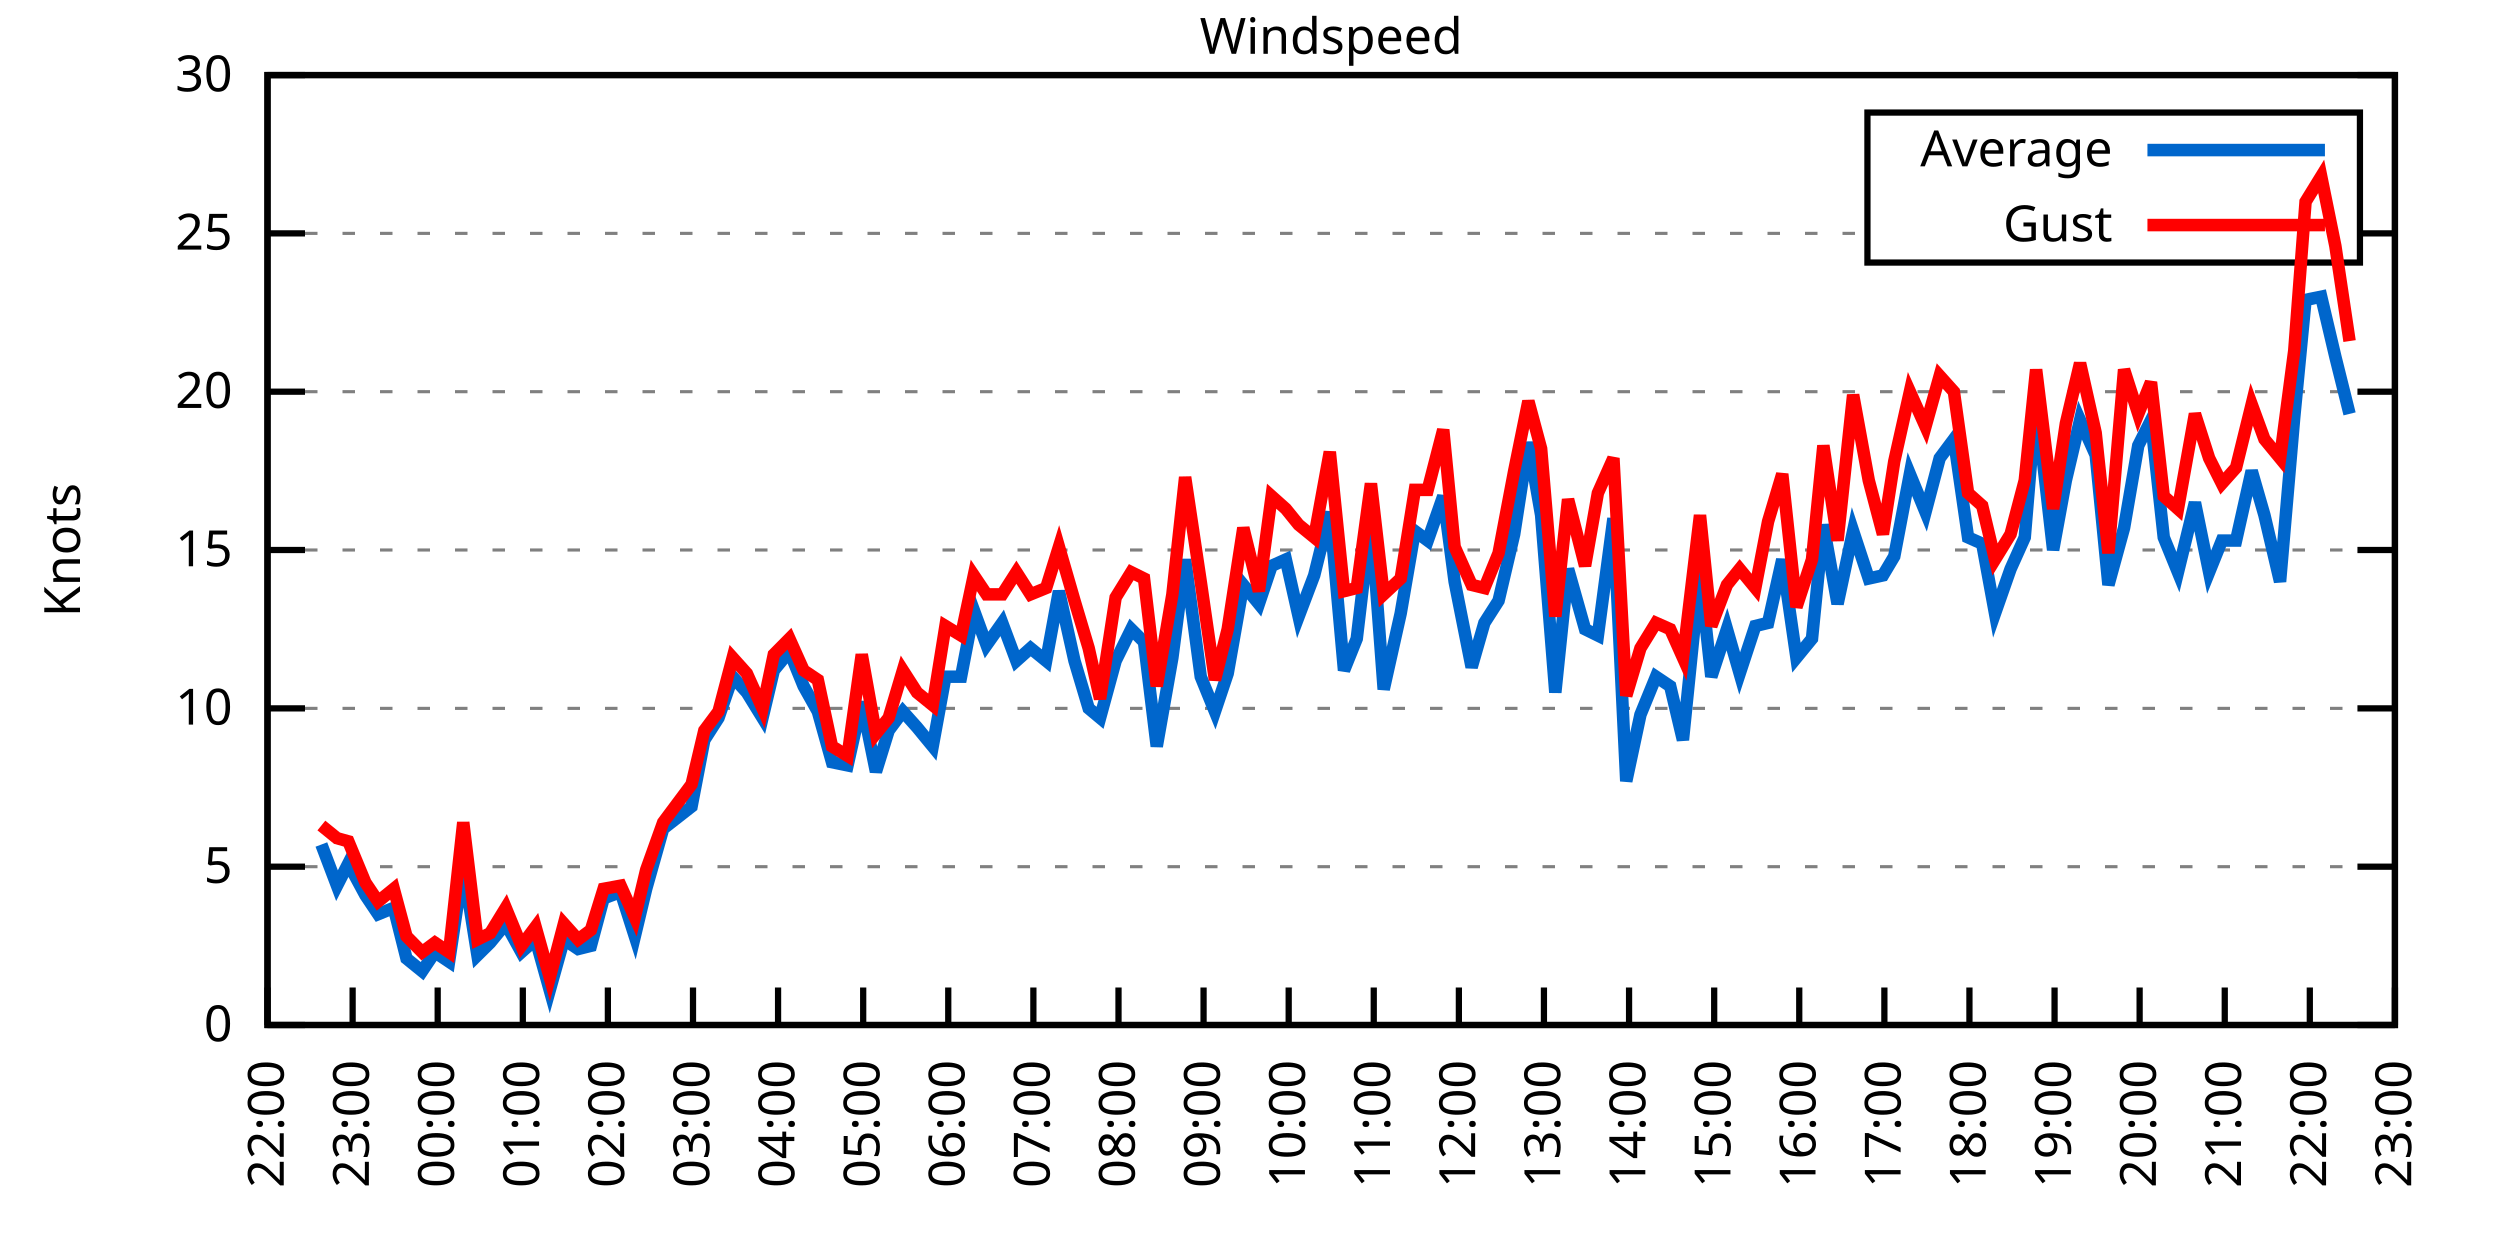
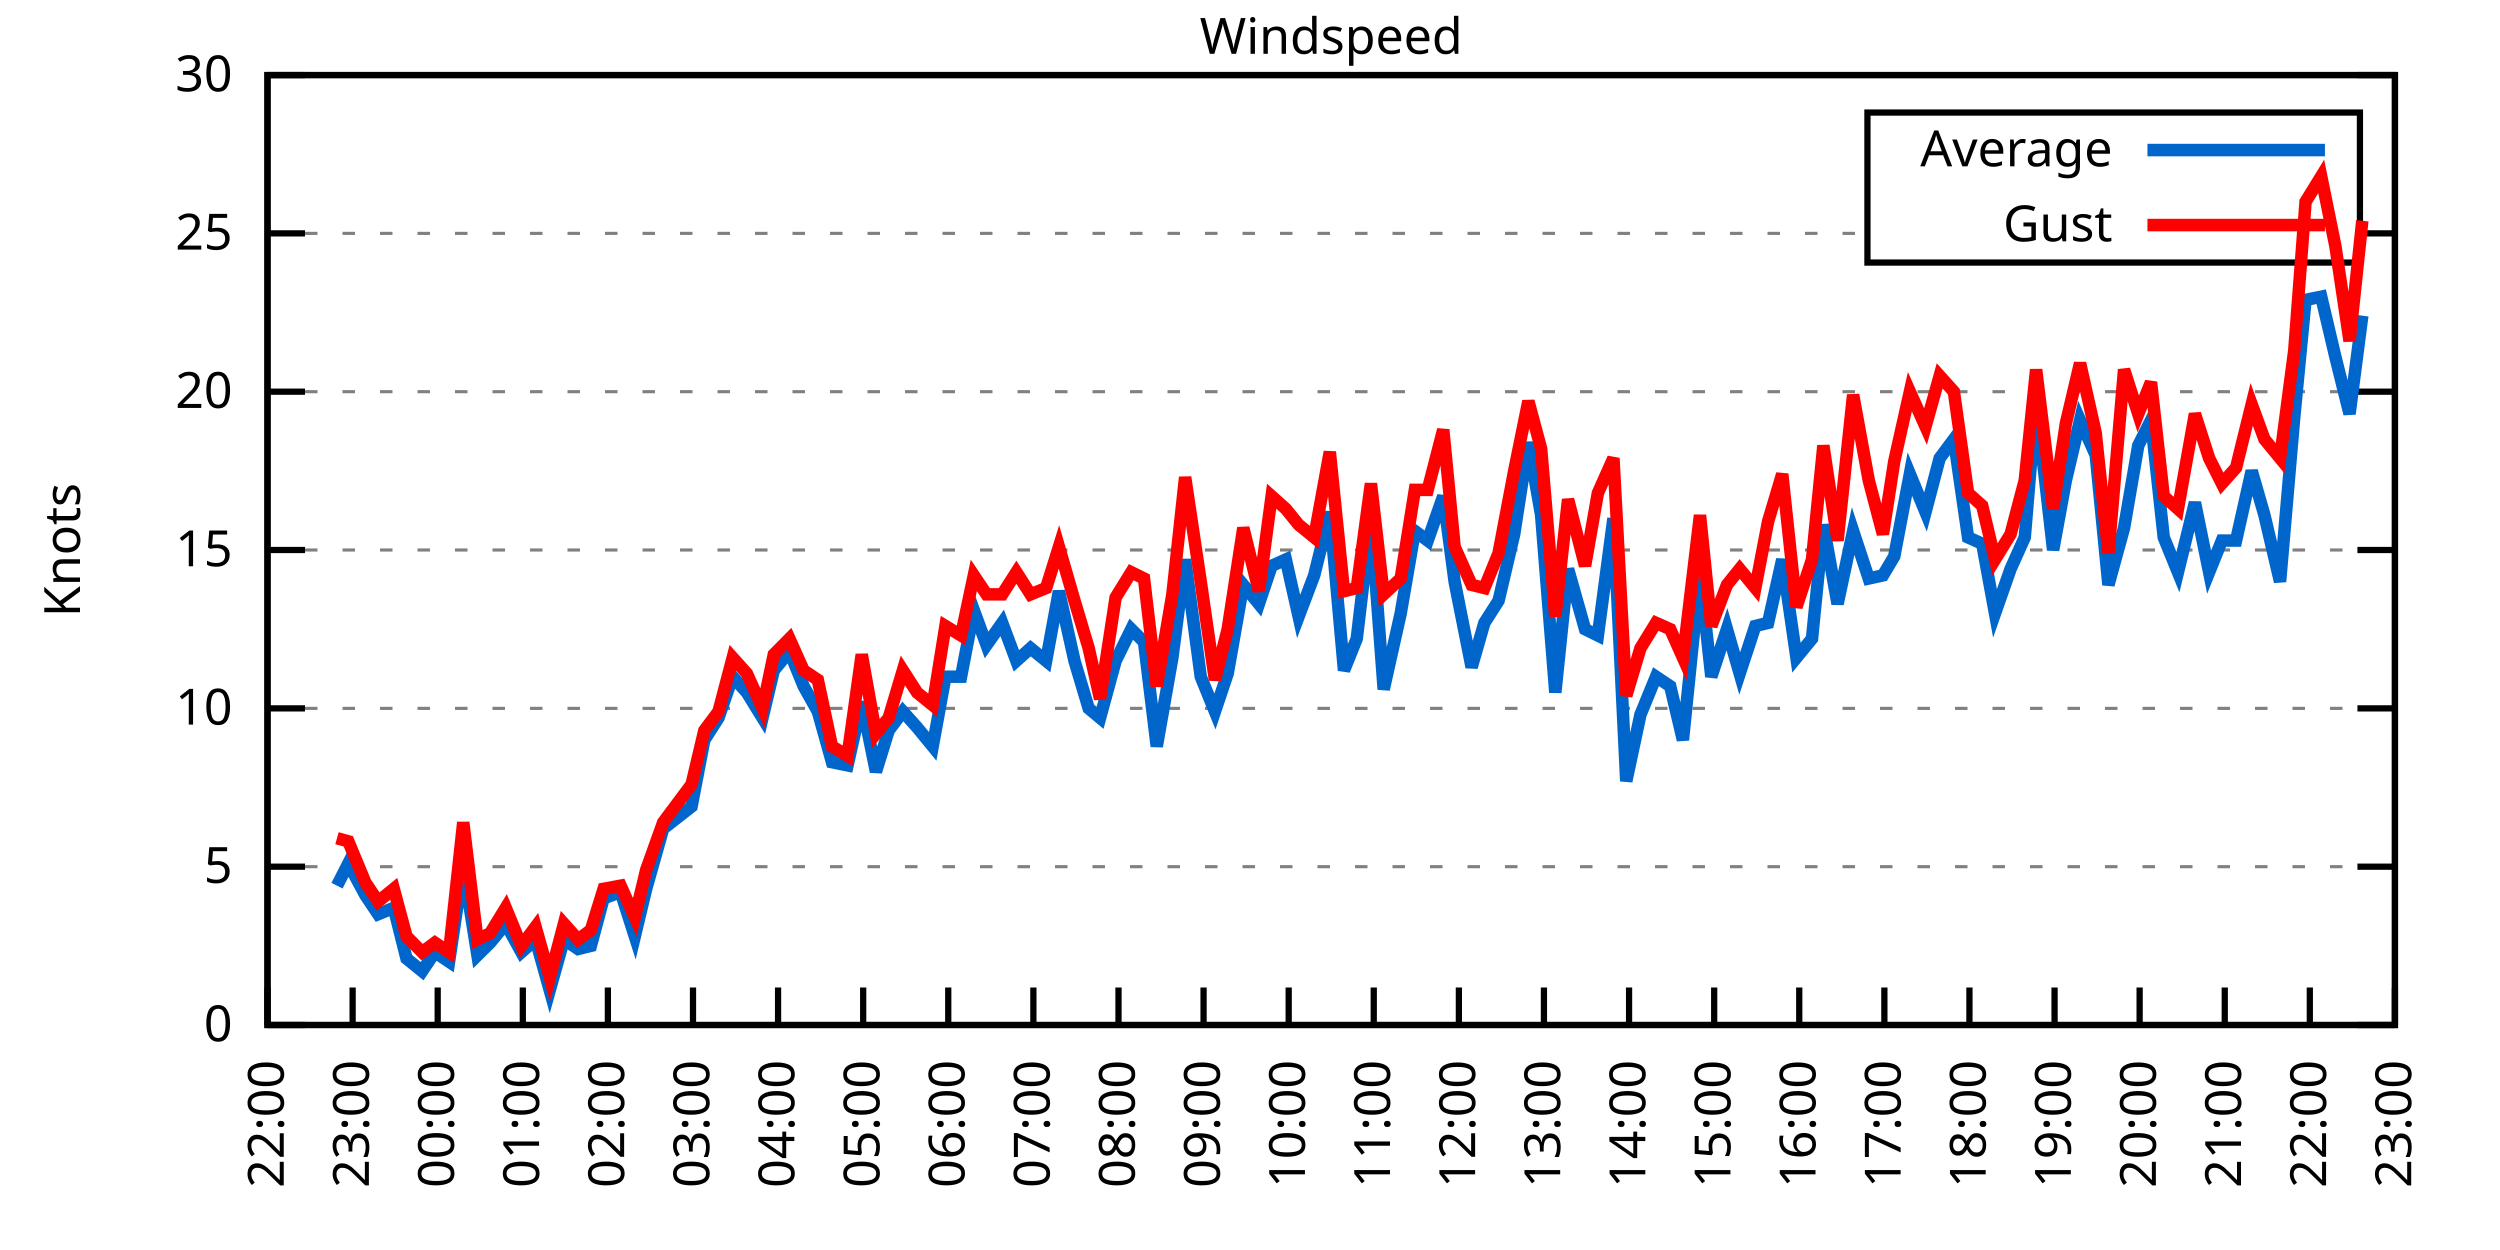
<svg xmlns="http://www.w3.org/2000/svg" xmlns:xlink="http://www.w3.org/1999/xlink" width="400" height="200" viewBox="0 0 400 200">
  <g id="gnuplot_canvas">
    <rect x="0" y="0" width="400" height="200" fill="none" />
    <defs>
      <circle id="gpDot" r="0.5" stroke-width="0.5" stroke="currentColor" />
      <path id="gpPt0" stroke-width="0.333" stroke="currentColor" d="M-1,0 h2 M0,-1 v2" />
      <path id="gpPt1" stroke-width="0.333" stroke="currentColor" d="M-1,-1 L1,1 M1,-1 L-1,1" />
      <path id="gpPt2" stroke-width="0.333" stroke="currentColor" d="M-1,0 L1,0 M0,-1 L0,1 M-1,-1 L1,1 M-1,1 L1,-1" />
      <rect id="gpPt3" stroke-width="0.333" stroke="currentColor" x="-1" y="-1" width="2" height="2" />
      <rect id="gpPt4" stroke-width="0.333" stroke="currentColor" fill="currentColor" x="-1" y="-1" width="2" height="2" />
      <circle id="gpPt5" stroke-width="0.333" stroke="currentColor" cx="0" cy="0" r="1" />
      <use xlink:href="#gpPt5" id="gpPt6" fill="currentColor" stroke="none" />
      <path id="gpPt7" stroke-width="0.333" stroke="currentColor" d="M0,-1.33 L-1.33,0.67 L1.33,0.67 z" />
      <use xlink:href="#gpPt7" id="gpPt8" fill="currentColor" stroke="none" />
      <use xlink:href="#gpPt7" id="gpPt9" stroke="currentColor" transform="rotate(180)" />
      <use xlink:href="#gpPt9" id="gpPt10" fill="currentColor" stroke="none" />
      <use xlink:href="#gpPt3" id="gpPt11" stroke="currentColor" transform="rotate(45)" />
      <use xlink:href="#gpPt11" id="gpPt12" fill="currentColor" stroke="none" />
      <path id="gpPt13" stroke-width="0.333" stroke="currentColor" d="M0,1.330 L1.265,0.411 L0.782,-1.067 L-0.782,-1.076 L-1.265,0.411 z" />
      <use xlink:href="#gpPt13" id="gpPt14" fill="currentColor" stroke="none" />
      <filter id="textbox" filterUnits="objectBoundingBox" x="0" y="0" height="1" width="1">
        <feFlood flood-color="white" flood-opacity="1" result="bgnd" />
        <feComposite in="SourceGraphic" in2="bgnd" operator="atop" />
      </filter>
      <filter id="greybox" filterUnits="objectBoundingBox" x="0" y="0" height="1" width="1">
        <feFlood flood-color="lightgrey" flood-opacity="1" result="grey" />
        <feComposite in="SourceGraphic" in2="grey" operator="atop" />
      </filter>
    </defs>
    <g fill="none" color="white" stroke="currentColor" stroke-width="1.00" stroke-linecap="butt" stroke-linejoin="miter">
</g>
    <g fill="none" color="black" stroke="currentColor" stroke-width="1.00" stroke-linecap="butt" stroke-linejoin="miter">
      <g stroke="none" shape-rendering="crispEdges">
        <polygon fill="rgb(255, 255, 255)" points="42.80,164.00 383.18,164.00 383.18,12.02 42.80,12.02 " />
      </g>
    </g>
    <g fill="none" color="black" stroke="currentColor" stroke-width="1.00" stroke-linecap="butt" stroke-linejoin="miter">
</g>
    <g fill="none" color="black" stroke="black" stroke-width="0.50" stroke-linecap="butt" stroke-linejoin="miter">
</g>
    <g fill="none" color="gray" stroke="currentColor" stroke-width="0.50" stroke-linecap="butt" stroke-linejoin="miter">
      <path stroke="gray" stroke-dasharray="2,4" class="gridline" d="M42.80,164.00 L383.19,164.00  " />
    </g>
    <g fill="none" color="gray" stroke="gray" stroke-width="1.00" stroke-linecap="butt" stroke-linejoin="miter">
</g>
    <g fill="none" color="black" stroke="currentColor" stroke-width="1.00" stroke-linecap="butt" stroke-linejoin="miter">
      <path stroke="black" d="M42.80,164.00 L48.80,164.00 M383.19,164.00 L377.19,164.00  " />
      <g transform="translate(37.20,166.60)" stroke="none" fill="black" font-family="Sans" font-size="8.00" text-anchor="end">
        <text>
          <tspan font-family="Sans"> 0</tspan>
        </text>
      </g>
    </g>
    <g fill="none" color="black" stroke="currentColor" stroke-width="1.00" stroke-linecap="butt" stroke-linejoin="miter">
</g>
    <g fill="none" color="black" stroke="black" stroke-width="0.50" stroke-linecap="butt" stroke-linejoin="miter">
</g>
    <g fill="none" color="gray" stroke="currentColor" stroke-width="0.50" stroke-linecap="butt" stroke-linejoin="miter">
      <path stroke="gray" stroke-dasharray="2,4" class="gridline" d="M42.80,138.67 L383.19,138.67  " />
    </g>
    <g fill="none" color="gray" stroke="gray" stroke-width="1.00" stroke-linecap="butt" stroke-linejoin="miter">
</g>
    <g fill="none" color="black" stroke="currentColor" stroke-width="1.00" stroke-linecap="butt" stroke-linejoin="miter">
      <path stroke="black" d="M42.80,138.67 L48.80,138.67 M383.19,138.67 L377.19,138.67  " />
      <g transform="translate(37.20,141.27)" stroke="none" fill="black" font-family="Sans" font-size="8.00" text-anchor="end">
        <text>
          <tspan font-family="Sans"> 5</tspan>
        </text>
      </g>
    </g>
    <g fill="none" color="black" stroke="currentColor" stroke-width="1.00" stroke-linecap="butt" stroke-linejoin="miter">
</g>
    <g fill="none" color="black" stroke="black" stroke-width="0.50" stroke-linecap="butt" stroke-linejoin="miter">
</g>
    <g fill="none" color="gray" stroke="currentColor" stroke-width="0.50" stroke-linecap="butt" stroke-linejoin="miter">
      <path stroke="gray" stroke-dasharray="2,4" class="gridline" d="M42.80,113.34 L383.19,113.34  " />
    </g>
    <g fill="none" color="gray" stroke="gray" stroke-width="1.00" stroke-linecap="butt" stroke-linejoin="miter">
</g>
    <g fill="none" color="black" stroke="currentColor" stroke-width="1.00" stroke-linecap="butt" stroke-linejoin="miter">
      <path stroke="black" d="M42.80,113.34 L48.80,113.34 M383.19,113.34 L377.19,113.34  " />
      <g transform="translate(37.20,115.94)" stroke="none" fill="black" font-family="Sans" font-size="8.00" text-anchor="end">
        <text>
          <tspan font-family="Sans"> 10</tspan>
        </text>
      </g>
    </g>
    <g fill="none" color="black" stroke="currentColor" stroke-width="1.00" stroke-linecap="butt" stroke-linejoin="miter">
</g>
    <g fill="none" color="black" stroke="black" stroke-width="0.50" stroke-linecap="butt" stroke-linejoin="miter">
</g>
    <g fill="none" color="gray" stroke="currentColor" stroke-width="0.50" stroke-linecap="butt" stroke-linejoin="miter">
      <path stroke="gray" stroke-dasharray="2,4" class="gridline" d="M42.80,88.00 L383.19,88.00  " />
    </g>
    <g fill="none" color="gray" stroke="gray" stroke-width="1.00" stroke-linecap="butt" stroke-linejoin="miter">
</g>
    <g fill="none" color="black" stroke="currentColor" stroke-width="1.00" stroke-linecap="butt" stroke-linejoin="miter">
      <path stroke="black" d="M42.80,88.00 L48.80,88.00 M383.19,88.00 L377.19,88.00  " />
      <g transform="translate(37.20,90.60)" stroke="none" fill="black" font-family="Sans" font-size="8.00" text-anchor="end">
        <text>
          <tspan font-family="Sans"> 15</tspan>
        </text>
      </g>
    </g>
    <g fill="none" color="black" stroke="currentColor" stroke-width="1.00" stroke-linecap="butt" stroke-linejoin="miter">
</g>
    <g fill="none" color="black" stroke="black" stroke-width="0.50" stroke-linecap="butt" stroke-linejoin="miter">
</g>
    <g fill="none" color="gray" stroke="currentColor" stroke-width="0.50" stroke-linecap="butt" stroke-linejoin="miter">
      <path stroke="gray" stroke-dasharray="2,4" class="gridline" d="M42.80,62.67 L383.19,62.67  " />
    </g>
    <g fill="none" color="gray" stroke="gray" stroke-width="1.00" stroke-linecap="butt" stroke-linejoin="miter">
</g>
    <g fill="none" color="black" stroke="currentColor" stroke-width="1.00" stroke-linecap="butt" stroke-linejoin="miter">
      <path stroke="black" d="M42.80,62.67 L48.80,62.67 M383.19,62.67 L377.19,62.67  " />
      <g transform="translate(37.20,65.27)" stroke="none" fill="black" font-family="Sans" font-size="8.00" text-anchor="end">
        <text>
          <tspan font-family="Sans"> 20</tspan>
        </text>
      </g>
    </g>
    <g fill="none" color="black" stroke="currentColor" stroke-width="1.00" stroke-linecap="butt" stroke-linejoin="miter">
</g>
    <g fill="none" color="black" stroke="black" stroke-width="0.50" stroke-linecap="butt" stroke-linejoin="miter">
</g>
    <g fill="none" color="gray" stroke="currentColor" stroke-width="0.50" stroke-linecap="butt" stroke-linejoin="miter">
      <path stroke="gray" stroke-dasharray="2,4" class="gridline" d="M42.80,37.34 L298.79,37.34 M377.59,37.34 L383.19,37.34  " />
    </g>
    <g fill="none" color="gray" stroke="gray" stroke-width="1.00" stroke-linecap="butt" stroke-linejoin="miter">
</g>
    <g fill="none" color="black" stroke="currentColor" stroke-width="1.00" stroke-linecap="butt" stroke-linejoin="miter">
      <path stroke="black" d="M42.80,37.34 L48.80,37.34 M383.19,37.34 L377.19,37.34  " />
      <g transform="translate(37.20,39.94)" stroke="none" fill="black" font-family="Sans" font-size="8.00" text-anchor="end">
        <text>
          <tspan font-family="Sans"> 25</tspan>
        </text>
      </g>
    </g>
    <g fill="none" color="black" stroke="currentColor" stroke-width="1.00" stroke-linecap="butt" stroke-linejoin="miter">
</g>
    <g fill="none" color="black" stroke="black" stroke-width="0.50" stroke-linecap="butt" stroke-linejoin="miter">
</g>
    <g fill="none" color="gray" stroke="currentColor" stroke-width="0.50" stroke-linecap="butt" stroke-linejoin="miter">
      <path stroke="gray" stroke-dasharray="2,4" class="gridline" d="M42.80,12.01 L383.19,12.01  " />
    </g>
    <g fill="none" color="gray" stroke="gray" stroke-width="1.00" stroke-linecap="butt" stroke-linejoin="miter">
</g>
    <g fill="none" color="black" stroke="currentColor" stroke-width="1.00" stroke-linecap="butt" stroke-linejoin="miter">
      <path stroke="black" d="M42.80,12.01 L48.80,12.01 M383.19,12.01 L377.19,12.01  " />
      <g transform="translate(37.20,14.61)" stroke="none" fill="black" font-family="Sans" font-size="8.00" text-anchor="end">
        <text>
          <tspan font-family="Sans"> 30</tspan>
        </text>
      </g>
    </g>
    <g fill="none" color="black" stroke="currentColor" stroke-width="1.00" stroke-linecap="butt" stroke-linejoin="miter">
      <path stroke="black" d="M42.80,164.00 L42.80,158.00  " />
      <g transform="translate(45.40,169.60) rotate(270.00)" stroke="none" fill="black" font-family="Sans" font-size="8.00" text-anchor="end">
        <text>
          <tspan font-family="Sans">22:00</tspan>
        </text>
      </g>
    </g>
    <g fill="none" color="black" stroke="currentColor" stroke-width="1.00" stroke-linecap="butt" stroke-linejoin="miter">
      <path stroke="black" d="M56.42,164.00 L56.42,158.00  " />
      <g transform="translate(59.02,169.60) rotate(270.00)" stroke="none" fill="black" font-family="Sans" font-size="8.00" text-anchor="end">
        <text>
          <tspan font-family="Sans">23:00</tspan>
        </text>
      </g>
    </g>
    <g fill="none" color="black" stroke="currentColor" stroke-width="1.00" stroke-linecap="butt" stroke-linejoin="miter">
      <path stroke="black" d="M70.03,164.00 L70.03,158.00  " />
      <g transform="translate(72.63,169.60) rotate(270.00)" stroke="none" fill="black" font-family="Sans" font-size="8.00" text-anchor="end">
        <text>
          <tspan font-family="Sans">00:00</tspan>
        </text>
      </g>
    </g>
    <g fill="none" color="black" stroke="currentColor" stroke-width="1.00" stroke-linecap="butt" stroke-linejoin="miter">
      <path stroke="black" d="M83.65,164.00 L83.65,158.00  " />
      <g transform="translate(86.25,169.60) rotate(270.00)" stroke="none" fill="black" font-family="Sans" font-size="8.00" text-anchor="end">
        <text>
          <tspan font-family="Sans">01:00</tspan>
        </text>
      </g>
    </g>
    <g fill="none" color="black" stroke="currentColor" stroke-width="1.00" stroke-linecap="butt" stroke-linejoin="miter">
      <path stroke="black" d="M97.26,164.00 L97.26,158.00  " />
      <g transform="translate(99.86,169.60) rotate(270.00)" stroke="none" fill="black" font-family="Sans" font-size="8.00" text-anchor="end">
        <text>
          <tspan font-family="Sans">02:00</tspan>
        </text>
      </g>
    </g>
    <g fill="none" color="black" stroke="currentColor" stroke-width="1.00" stroke-linecap="butt" stroke-linejoin="miter">
      <path stroke="black" d="M110.88,164.00 L110.88,158.00  " />
      <g transform="translate(113.48,169.60) rotate(270.00)" stroke="none" fill="black" font-family="Sans" font-size="8.00" text-anchor="end">
        <text>
          <tspan font-family="Sans">03:00</tspan>
        </text>
      </g>
    </g>
    <g fill="none" color="black" stroke="currentColor" stroke-width="1.00" stroke-linecap="butt" stroke-linejoin="miter">
      <path stroke="black" d="M124.49,164.00 L124.49,158.00  " />
      <g transform="translate(127.09,169.60) rotate(270.00)" stroke="none" fill="black" font-family="Sans" font-size="8.00" text-anchor="end">
        <text>
          <tspan font-family="Sans">04:00</tspan>
        </text>
      </g>
    </g>
    <g fill="none" color="black" stroke="currentColor" stroke-width="1.00" stroke-linecap="butt" stroke-linejoin="miter">
      <path stroke="black" d="M138.11,164.00 L138.11,158.00  " />
      <g transform="translate(140.71,169.60) rotate(270.00)" stroke="none" fill="black" font-family="Sans" font-size="8.00" text-anchor="end">
        <text>
          <tspan font-family="Sans">05:00</tspan>
        </text>
      </g>
    </g>
    <g fill="none" color="black" stroke="currentColor" stroke-width="1.00" stroke-linecap="butt" stroke-linejoin="miter">
      <path stroke="black" d="M151.72,164.00 L151.72,158.00  " />
      <g transform="translate(154.32,169.60) rotate(270.00)" stroke="none" fill="black" font-family="Sans" font-size="8.00" text-anchor="end">
        <text>
          <tspan font-family="Sans">06:00</tspan>
        </text>
      </g>
    </g>
    <g fill="none" color="black" stroke="currentColor" stroke-width="1.00" stroke-linecap="butt" stroke-linejoin="miter">
      <path stroke="black" d="M165.34,164.00 L165.34,158.00  " />
      <g transform="translate(167.94,169.60) rotate(270.00)" stroke="none" fill="black" font-family="Sans" font-size="8.00" text-anchor="end">
        <text>
          <tspan font-family="Sans">07:00</tspan>
        </text>
      </g>
    </g>
    <g fill="none" color="black" stroke="currentColor" stroke-width="1.00" stroke-linecap="butt" stroke-linejoin="miter">
      <path stroke="black" d="M178.96,164.00 L178.96,158.00  " />
      <g transform="translate(181.56,169.60) rotate(270.00)" stroke="none" fill="black" font-family="Sans" font-size="8.00" text-anchor="end">
        <text>
          <tspan font-family="Sans">08:00</tspan>
        </text>
      </g>
    </g>
    <g fill="none" color="black" stroke="currentColor" stroke-width="1.00" stroke-linecap="butt" stroke-linejoin="miter">
      <path stroke="black" d="M192.57,164.00 L192.57,158.00  " />
      <g transform="translate(195.17,169.60) rotate(270.00)" stroke="none" fill="black" font-family="Sans" font-size="8.00" text-anchor="end">
        <text>
          <tspan font-family="Sans">09:00</tspan>
        </text>
      </g>
    </g>
    <g fill="none" color="black" stroke="currentColor" stroke-width="1.00" stroke-linecap="butt" stroke-linejoin="miter">
      <path stroke="black" d="M206.19,164.00 L206.19,158.00  " />
      <g transform="translate(208.79,169.60) rotate(270.00)" stroke="none" fill="black" font-family="Sans" font-size="8.00" text-anchor="end">
        <text>
          <tspan font-family="Sans">10:00</tspan>
        </text>
      </g>
    </g>
    <g fill="none" color="black" stroke="currentColor" stroke-width="1.00" stroke-linecap="butt" stroke-linejoin="miter">
      <path stroke="black" d="M219.80,164.00 L219.80,158.00  " />
      <g transform="translate(222.40,169.60) rotate(270.00)" stroke="none" fill="black" font-family="Sans" font-size="8.00" text-anchor="end">
        <text>
          <tspan font-family="Sans">11:00</tspan>
        </text>
      </g>
    </g>
    <g fill="none" color="black" stroke="currentColor" stroke-width="1.00" stroke-linecap="butt" stroke-linejoin="miter">
      <path stroke="black" d="M233.42,164.00 L233.42,158.00  " />
      <g transform="translate(236.02,169.60) rotate(270.00)" stroke="none" fill="black" font-family="Sans" font-size="8.00" text-anchor="end">
        <text>
          <tspan font-family="Sans">12:00</tspan>
        </text>
      </g>
    </g>
    <g fill="none" color="black" stroke="currentColor" stroke-width="1.00" stroke-linecap="butt" stroke-linejoin="miter">
      <path stroke="black" d="M247.03,164.00 L247.03,158.00  " />
      <g transform="translate(249.63,169.60) rotate(270.00)" stroke="none" fill="black" font-family="Sans" font-size="8.00" text-anchor="end">
        <text>
          <tspan font-family="Sans">13:00</tspan>
        </text>
      </g>
    </g>
    <g fill="none" color="black" stroke="currentColor" stroke-width="1.00" stroke-linecap="butt" stroke-linejoin="miter">
      <path stroke="black" d="M260.65,164.00 L260.65,158.00  " />
      <g transform="translate(263.25,169.60) rotate(270.00)" stroke="none" fill="black" font-family="Sans" font-size="8.00" text-anchor="end">
        <text>
          <tspan font-family="Sans">14:00</tspan>
        </text>
      </g>
    </g>
    <g fill="none" color="black" stroke="currentColor" stroke-width="1.00" stroke-linecap="butt" stroke-linejoin="miter">
      <path stroke="black" d="M274.27,164.00 L274.27,158.00  " />
      <g transform="translate(276.87,169.60) rotate(270.00)" stroke="none" fill="black" font-family="Sans" font-size="8.00" text-anchor="end">
        <text>
          <tspan font-family="Sans">15:00</tspan>
        </text>
      </g>
    </g>
    <g fill="none" color="black" stroke="currentColor" stroke-width="1.00" stroke-linecap="butt" stroke-linejoin="miter">
      <path stroke="black" d="M287.88,164.00 L287.88,158.00  " />
      <g transform="translate(290.48,169.60) rotate(270.00)" stroke="none" fill="black" font-family="Sans" font-size="8.00" text-anchor="end">
        <text>
          <tspan font-family="Sans">16:00</tspan>
        </text>
      </g>
    </g>
    <g fill="none" color="black" stroke="currentColor" stroke-width="1.00" stroke-linecap="butt" stroke-linejoin="miter">
      <path stroke="black" d="M301.50,164.00 L301.50,158.00  " />
      <g transform="translate(304.10,169.60) rotate(270.00)" stroke="none" fill="black" font-family="Sans" font-size="8.00" text-anchor="end">
        <text>
          <tspan font-family="Sans">17:00</tspan>
        </text>
      </g>
    </g>
    <g fill="none" color="black" stroke="currentColor" stroke-width="1.00" stroke-linecap="butt" stroke-linejoin="miter">
      <path stroke="black" d="M315.11,164.00 L315.11,158.00  " />
      <g transform="translate(317.71,169.60) rotate(270.00)" stroke="none" fill="black" font-family="Sans" font-size="8.00" text-anchor="end">
        <text>
          <tspan font-family="Sans">18:00</tspan>
        </text>
      </g>
    </g>
    <g fill="none" color="black" stroke="currentColor" stroke-width="1.00" stroke-linecap="butt" stroke-linejoin="miter">
      <path stroke="black" d="M328.73,164.00 L328.73,158.00  " />
      <g transform="translate(331.33,169.60) rotate(270.00)" stroke="none" fill="black" font-family="Sans" font-size="8.00" text-anchor="end">
        <text>
          <tspan font-family="Sans">19:00</tspan>
        </text>
      </g>
    </g>
    <g fill="none" color="black" stroke="currentColor" stroke-width="1.00" stroke-linecap="butt" stroke-linejoin="miter">
      <path stroke="black" d="M342.34,164.00 L342.34,158.00  " />
      <g transform="translate(344.94,169.60) rotate(270.00)" stroke="none" fill="black" font-family="Sans" font-size="8.00" text-anchor="end">
        <text>
          <tspan font-family="Sans">20:00</tspan>
        </text>
      </g>
    </g>
    <g fill="none" color="black" stroke="currentColor" stroke-width="1.00" stroke-linecap="butt" stroke-linejoin="miter">
      <path stroke="black" d="M355.96,164.00 L355.96,158.00  " />
      <g transform="translate(358.56,169.60) rotate(270.00)" stroke="none" fill="black" font-family="Sans" font-size="8.00" text-anchor="end">
        <text>
          <tspan font-family="Sans">21:00</tspan>
        </text>
      </g>
    </g>
    <g fill="none" color="black" stroke="currentColor" stroke-width="1.00" stroke-linecap="butt" stroke-linejoin="miter">
      <path stroke="black" d="M369.57,164.00 L369.57,158.00  " />
      <g transform="translate(372.17,169.60) rotate(270.00)" stroke="none" fill="black" font-family="Sans" font-size="8.00" text-anchor="end">
        <text>
          <tspan font-family="Sans">22:00</tspan>
        </text>
      </g>
    </g>
    <g fill="none" color="black" stroke="currentColor" stroke-width="1.00" stroke-linecap="butt" stroke-linejoin="miter">
      <path stroke="black" d="M383.19,164.00 L383.19,158.00  " />
      <g transform="translate(385.79,169.60) rotate(270.00)" stroke="none" fill="black" font-family="Sans" font-size="8.00" text-anchor="end">
        <text>
          <tspan font-family="Sans">23:00</tspan>
        </text>
      </g>
    </g>
    <g fill="none" color="black" stroke="currentColor" stroke-width="1.00" stroke-linecap="butt" stroke-linejoin="miter">
</g>
    <g fill="none" color="black" stroke="currentColor" stroke-width="1.00" stroke-linecap="butt" stroke-linejoin="miter">
      <path stroke="black" d="M42.80,12.01 L42.80,164.00 L383.19,164.00 L383.19,12.01 L42.80,12.01 Z  " />
    </g>
    <g fill="none" color="black" stroke="currentColor" stroke-width="1.00" stroke-linecap="butt" stroke-linejoin="miter">
</g>
    <g fill="none" color="black" stroke="currentColor" stroke-width="1.00" stroke-linecap="butt" stroke-linejoin="miter">
      <path stroke="black" d="M298.79,42.01 L298.79,18.01 L377.59,18.01 L377.59,42.01 L298.79,42.01 Z  " />
    </g>
    <g id="Windspeed_plot_1">
      <g fill="none" color="white" stroke="black" stroke-width="2.00" stroke-linecap="butt" stroke-linejoin="miter">
</g>
      <g fill="none" color="black" stroke="currentColor" stroke-width="2.00" stroke-linecap="butt" stroke-linejoin="miter">
        <g transform="translate(337.99,26.61)" stroke="none" fill="black" font-family="Sans" font-size="8.00" text-anchor="end">
          <text>
            <tspan font-family="Sans">Average</tspan>
          </text>
        </g>
      </g>
      <g fill="none" color="black" stroke="currentColor" stroke-width="2.00" stroke-linecap="butt" stroke-linejoin="miter">
-         <path stroke="rgb(  0, 102, 204)" d="M343.59,24.01 L371.99,24.01 M51.42,135.12 L53.92,141.71 L55.73,138.16 L58.46,143.23 L60.50,146.27 L63.00,145.25   L65.04,153.36 L67.54,155.39 L69.58,152.35 L71.85,153.87 L74.12,138.67 L76.39,152.85 L78.43,150.83 L80.92,147.79   L83.42,152.35 L85.69,150.32 L87.96,158.43 L90.23,150.32 L92.50,151.84 L94.54,151.33 L96.58,143.73 L99.30,142.72   L101.57,149.81 L103.39,142.21 L106.11,132.59 L110.65,129.04 L112.69,118.40 L114.96,114.86 L117.23,108.27 L119.50,110.80   L122.00,114.86 L123.81,107.26 L126.31,104.22 L128.58,109.79 L130.85,113.84 L133.12,121.95 L135.61,122.46 L137.88,112.32   L140.15,123.47 L142.19,116.88 L144.46,113.84 L146.73,116.38 L149.23,119.42 L151.27,108.27 L153.77,108.27 L155.81,97.63   L157.85,103.20 L160.35,99.66 L162.62,105.74 L164.89,103.71 L167.38,105.74 L169.43,94.59 L171.92,105.74 L174.19,113.34   L176.01,114.86 L178.50,105.74 L181.00,100.67 L183.04,102.70 L185.08,119.42 L187.58,105.23 L189.62,89.52 L192.12,108.27   L194.39,113.84 L196.43,107.76 L198.93,93.58 L201.42,96.62 L203.46,90.54 L205.73,89.52 L207.78,98.64 L210.27,92.06   L212.77,81.93 L215.04,107.26 L217.08,102.19 L219.35,82.94 L221.39,110.30 L224.11,98.14 L226.38,84.97 L228.43,86.49   L230.92,79.39 L232.74,93.07 L235.46,106.75 L237.50,99.66 L239.77,96.11 L242.27,85.47 L244.54,70.78 L246.58,82.43   L248.85,110.80 L250.89,91.04 L253.61,100.67 L255.66,101.68 L258.15,82.94 L260.20,124.99 L262.47,114.35 L264.96,108.27   L267.23,109.79 L269.27,118.40 L272.00,91.55 L273.81,108.27 L276.31,100.67 L278.35,107.76 L280.85,100.16 L282.89,99.66   L285.16,89.52 L287.43,105.23 L289.92,102.19 L291.74,83.95 L294.01,96.62 L296.50,84.97 L299.00,92.56 L301.27,92.06   L303.08,89.02 L305.58,75.85 L308.08,81.93 L310.35,73.31 L312.62,70.27 L314.89,85.98 L317.15,86.99 L319.20,98.14   L321.69,91.04 L323.96,85.98 L325.78,64.19 L328.50,88.00 L330.54,76.86 L332.81,67.23 L335.31,72.81 L337.35,93.58   L339.85,84.46 L342.12,71.29 L344.16,67.23 L346.20,85.98 L348.47,91.55 L351.19,80.41 L353.46,91.55 L355.50,86.49   L357.77,86.49 L360.27,75.34 L362.31,82.43 L364.81,93.07 L367.08,66.73 L368.89,47.98 L371.39,47.47 L373.66,57.10   L375.93,66.22  " />
+         <path stroke="rgb(  0, 102, 204)" d="M343.59,24.01 L371.99,24.01 M53.92,141.71 L55.73,138.16 L58.46,143.23 L60.50,146.27 L63.00,145.25 L65.04,153.36   L67.54,155.39 L69.58,152.35 L71.85,153.87 L74.12,138.67 L76.39,152.85 L78.43,150.83 L80.92,147.79 L83.42,152.35   L85.69,150.32 L87.96,158.43 L90.23,150.32 L92.50,151.84 L94.54,151.33 L96.58,143.73 L99.30,142.72 L101.57,149.81   L103.39,142.21 L106.11,132.59 L110.65,129.04 L112.69,118.40 L114.96,114.86 L117.23,108.27 L119.50,110.80 L122.00,114.86   L123.81,107.26 L126.31,104.22 L128.58,109.79 L130.85,113.84 L133.12,121.95 L135.61,122.46 L137.88,112.32 L140.15,123.47   L142.19,116.88 L144.46,113.84 L146.73,116.38 L149.23,119.42 L151.27,108.27 L153.77,108.27 L155.81,97.63 L157.85,103.20   L160.35,99.66 L162.62,105.74 L164.89,103.71 L167.38,105.74 L169.43,94.59 L171.92,105.74 L174.19,113.34 L176.01,114.86   L178.50,105.74 L181.00,100.67 L183.04,102.70 L185.08,119.42 L187.58,105.23 L189.62,89.52 L192.12,108.27 L194.39,113.84   L196.43,107.76 L198.93,93.58 L201.42,96.62 L203.46,90.54 L205.73,89.52 L207.78,98.64 L210.27,92.06 L212.77,81.93   L215.04,107.26 L217.08,102.19 L219.35,82.94 L221.39,110.30 L224.11,98.14 L226.38,84.97 L228.43,86.49 L230.92,79.39   L232.74,93.07 L235.46,106.75 L237.50,99.66 L239.77,96.11 L242.27,85.47 L244.54,70.78 L246.58,82.43 L248.85,110.80   L250.89,91.04 L253.61,100.67 L255.66,101.68 L258.15,82.94 L260.20,124.99 L262.47,114.35 L264.96,108.27 L267.23,109.79   L269.27,118.40 L272.00,91.55 L273.81,108.27 L276.31,100.67 L278.35,107.76 L280.85,100.16 L282.89,99.66 L285.16,89.52   L287.43,105.23 L289.92,102.19 L291.74,83.95 L294.01,96.62 L296.50,84.97 L299.00,92.56 L301.27,92.06 L303.08,89.02   L305.58,75.85 L308.08,81.93 L310.35,73.31 L312.62,70.27 L314.89,85.98 L317.15,86.99 L319.20,98.14 L321.69,91.04   L323.96,85.98 L325.78,64.19 L328.50,88.00 L330.54,76.86 L332.81,67.23 L335.31,72.81 L337.35,93.58 L339.85,84.46   L342.12,71.29 L344.16,67.23 L346.20,85.98 L348.47,91.55 L351.19,80.41 L353.46,91.55 L355.50,86.49 L357.77,86.49   L360.27,75.34 L362.31,82.43 L364.81,93.07 L367.08,66.73 L368.89,47.98 L371.39,47.47 L373.66,57.10 L375.93,66.22   L377.97,50.51  " />
      </g>
    </g>
    <g id="Windspeed_plot_2">
      <g fill="none" color="black" stroke="currentColor" stroke-width="2.00" stroke-linecap="butt" stroke-linejoin="miter">
        <g transform="translate(337.99,38.61)" stroke="none" fill="black" font-family="Sans" font-size="8.00" text-anchor="end">
          <text>
            <tspan font-family="Sans">Gust</tspan>
          </text>
        </g>
      </g>
      <g fill="none" color="black" stroke="currentColor" stroke-width="2.00" stroke-linecap="butt" stroke-linejoin="miter">
-         <path stroke="rgb(255,   0,   0)" d="M343.59,36.01 L371.99,36.01 M51.42,132.08 L53.92,134.11 L55.73,134.62 L58.46,141.20 L60.50,144.24 L63.00,142.21   L65.04,149.81 L67.54,152.35 L69.58,150.83 L71.85,152.35 L74.12,131.58 L76.39,150.32 L78.43,149.31 L80.92,145.25   L83.42,151.33 L85.69,148.29 L87.96,156.40 L90.23,147.79 L92.50,150.32 L94.54,148.80 L96.58,142.21 L99.30,141.71   L101.57,146.77 L103.39,139.17 L106.11,131.58 L110.65,125.50 L112.69,116.88 L114.96,113.84 L117.23,105.23 L119.50,107.76   L122.00,113.34 L123.81,104.72 L126.31,102.19 L128.58,107.26 L130.85,108.78 L133.12,119.42 L135.61,120.94 L137.88,104.72   L140.15,117.39 L142.19,114.86 L144.46,107.26 L146.73,110.80 L149.23,112.83 L151.27,100.16 L153.77,101.68 L155.81,92.06   L157.85,95.10 L160.35,95.10 L162.62,91.55 L164.89,95.10 L167.38,94.08 L169.43,87.50 L171.92,96.11 L174.19,103.71   L176.01,111.82 L178.50,95.60 L181.00,91.55 L183.04,92.56 L185.08,109.79 L187.58,95.10 L189.62,76.35 L192.12,93.07   L194.39,108.78 L196.43,100.67 L198.93,84.46 L201.42,94.59 L203.46,79.39 L205.73,81.42 L207.78,83.95 L210.27,85.98   L212.77,72.30 L215.04,94.59 L217.08,94.08 L219.35,77.37 L221.39,95.10 L224.11,92.56 L226.38,78.38 L228.43,78.38   L230.92,68.75 L232.74,87.50 L235.46,93.58 L237.50,94.08 L239.77,88.51 L242.27,75.34 L244.54,64.19 L246.58,71.79   L248.85,98.64 L250.89,79.90 L253.61,90.54 L255.66,78.89 L258.15,73.31 L260.20,111.31 L262.47,103.71 L264.96,99.66   L267.23,100.67 L269.27,105.23 L272.00,82.43 L273.81,100.16 L276.31,93.58 L278.35,91.04 L280.85,94.08 L282.89,83.45   L285.16,75.85 L287.43,97.12 L289.92,89.52 L291.74,71.29 L294.01,86.49 L296.50,63.18 L299.00,76.86 L301.27,85.47   L303.08,73.82 L305.58,62.67 L308.08,68.25 L310.35,60.14 L312.62,62.67 L314.89,78.89 L317.15,80.91 L319.20,89.52   L321.69,85.47 L323.96,76.86 L325.78,59.13 L328.50,81.42 L330.54,67.74 L332.81,58.11 L335.31,69.26 L337.35,88.51   L339.85,59.13 L342.12,66.22 L344.16,61.15 L346.20,79.39 L348.47,81.42 L351.19,66.22 L353.46,73.31 L355.50,77.37   L357.77,74.83 L360.27,64.70 L362.31,70.27 L364.81,73.31 L367.08,56.09 L368.89,32.28 L371.39,28.22 L373.66,39.37   L375.93,54.57  " />
+         <path stroke="rgb(255,   0,   0)" d="M343.59,36.01 L371.99,36.01 M53.92,134.11 L55.73,134.62 L58.46,141.20 L60.50,144.24 L63.00,142.21 L65.04,149.81   L67.54,152.35 L69.58,150.83 L71.85,152.35 L74.12,131.58 L76.39,150.32 L78.43,149.31 L80.92,145.25 L83.42,151.33   L85.69,148.29 L87.96,156.40 L90.23,147.79 L92.50,150.32 L94.54,148.80 L96.58,142.21 L99.30,141.71 L101.57,146.77   L103.39,139.17 L106.11,131.58 L110.65,125.50 L112.69,116.88 L114.96,113.84 L117.23,105.23 L119.50,107.76 L122.00,113.34   L123.81,104.72 L126.31,102.19 L128.58,107.26 L130.85,108.78 L133.12,119.42 L135.61,120.94 L137.88,104.72 L140.15,117.39   L142.19,114.86 L144.46,107.26 L146.73,110.80 L149.23,112.83 L151.27,100.16 L153.77,101.68 L155.81,92.06 L157.85,95.10   L160.35,95.10 L162.62,91.55 L164.89,95.10 L167.38,94.08 L169.43,87.50 L171.92,96.11 L174.19,103.71 L176.01,111.82   L178.50,95.60 L181.00,91.55 L183.04,92.56 L185.08,109.79 L187.58,95.10 L189.62,76.35 L192.12,93.07 L194.39,108.78   L196.43,100.67 L198.93,84.46 L201.42,94.59 L203.46,79.39 L205.73,81.42 L207.78,83.95 L210.27,85.98 L212.77,72.30   L215.04,94.59 L217.08,94.08 L219.35,77.37 L221.39,95.10 L224.11,92.56 L226.38,78.38 L228.43,78.38 L230.92,68.75   L232.74,87.50 L235.46,93.58 L237.50,94.08 L239.77,88.51 L242.27,75.34 L244.54,64.19 L246.58,71.79 L248.85,98.64   L250.89,79.90 L253.61,90.54 L255.66,78.89 L258.15,73.31 L260.20,111.31 L262.47,103.71 L264.96,99.66 L267.23,100.67   L269.27,105.23 L272.00,82.43 L273.81,100.16 L276.31,93.58 L278.35,91.04 L280.85,94.08 L282.89,83.45 L285.16,75.85   L287.43,97.12 L289.92,89.52 L291.74,71.29 L294.01,86.49 L296.50,63.18 L299.00,76.86 L301.27,85.47 L303.08,73.82   L305.58,62.67 L308.08,68.25 L310.35,60.14 L312.62,62.67 L314.89,78.89 L317.15,80.91 L319.20,89.52 L321.69,85.47   L323.96,76.86 L325.78,59.13 L328.50,81.42 L330.54,67.74 L332.81,58.11 L335.31,69.26 L337.35,88.51 L339.85,59.13   L342.12,66.22 L344.16,61.15 L346.20,79.39 L348.47,81.42 L351.19,66.22 L353.46,73.31 L355.50,77.37 L357.77,74.83   L360.27,64.70 L362.31,70.27 L364.81,73.31 L367.08,56.09 L368.89,32.28 L371.39,28.22 L373.66,39.37 L375.93,54.57   L377.97,35.32  " />
      </g>
    </g>
    <g fill="none" color="black" stroke="currentColor" stroke-width="2.00" stroke-linecap="butt" stroke-linejoin="miter">
</g>
    <g fill="none" color="black" stroke="black" stroke-width="1.00" stroke-linecap="butt" stroke-linejoin="miter">
</g>
    <g fill="none" color="black" stroke="currentColor" stroke-width="1.00" stroke-linecap="butt" stroke-linejoin="miter">
      <path stroke="black" d="M42.80,12.01 L42.80,164.00 L383.19,164.00 L383.19,12.01 L42.80,12.01 Z  " />
      <g transform="translate(12.80,88.01) rotate(270.00)" stroke="none" fill="black" font-family="Sans" font-size="8.00" text-anchor="middle">
        <text>
          <tspan font-family="Sans">Knots</tspan>
        </text>
      </g>
    </g>
    <g fill="none" color="black" stroke="currentColor" stroke-width="1.00" stroke-linecap="butt" stroke-linejoin="miter">
</g>
    <g fill="none" color="black" stroke="currentColor" stroke-width="1.00" stroke-linecap="butt" stroke-linejoin="miter">
      <g transform="translate(212.99,8.61)" stroke="none" fill="black" font-family="Sans" font-size="8.00" text-anchor="middle">
        <text>
          <tspan font-family="Sans">Windspeed</tspan>
        </text>
      </g>
    </g>
    <g fill="none" color="black" stroke="currentColor" stroke-width="1.00" stroke-linecap="butt" stroke-linejoin="miter">
</g>
  </g>
</svg>
